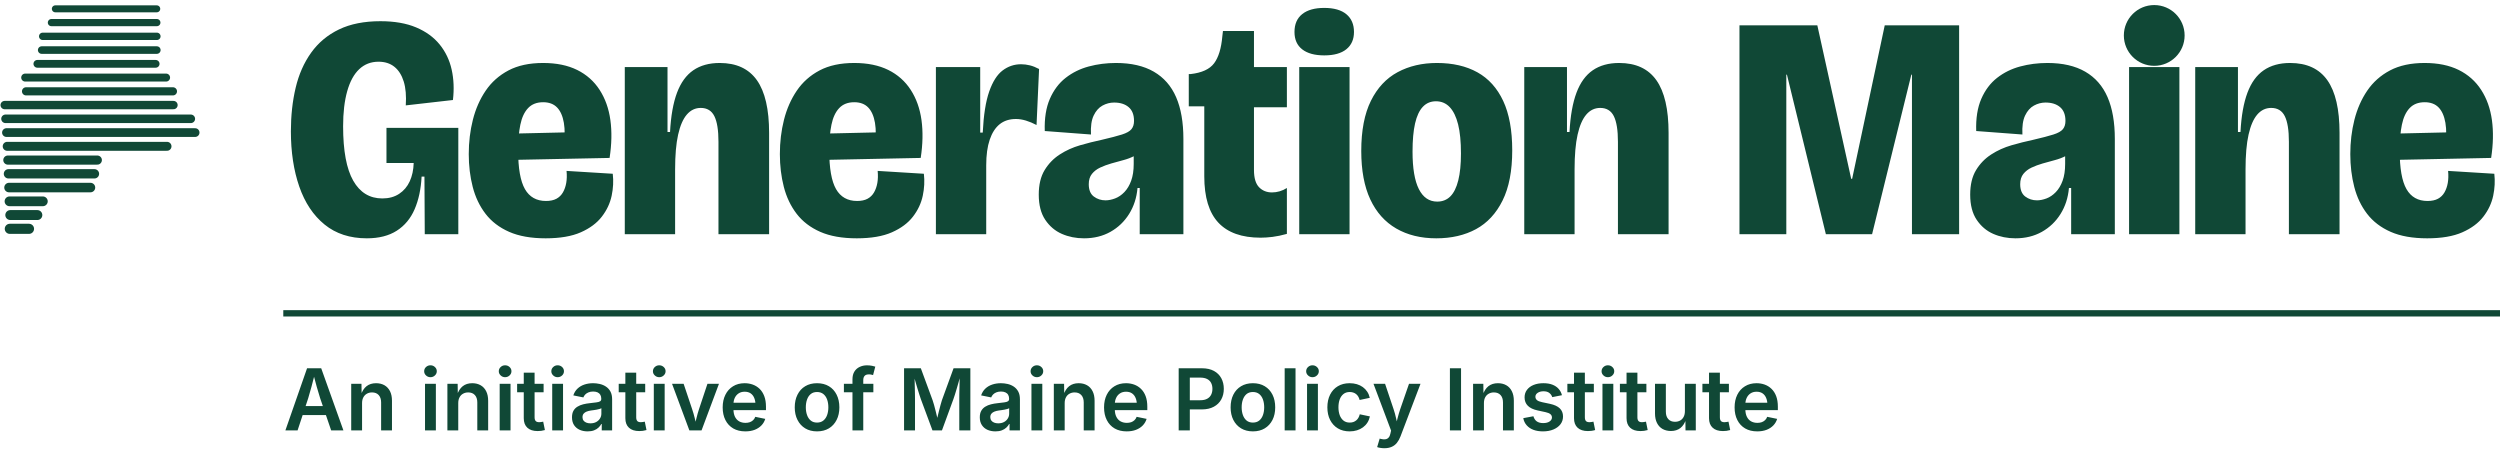
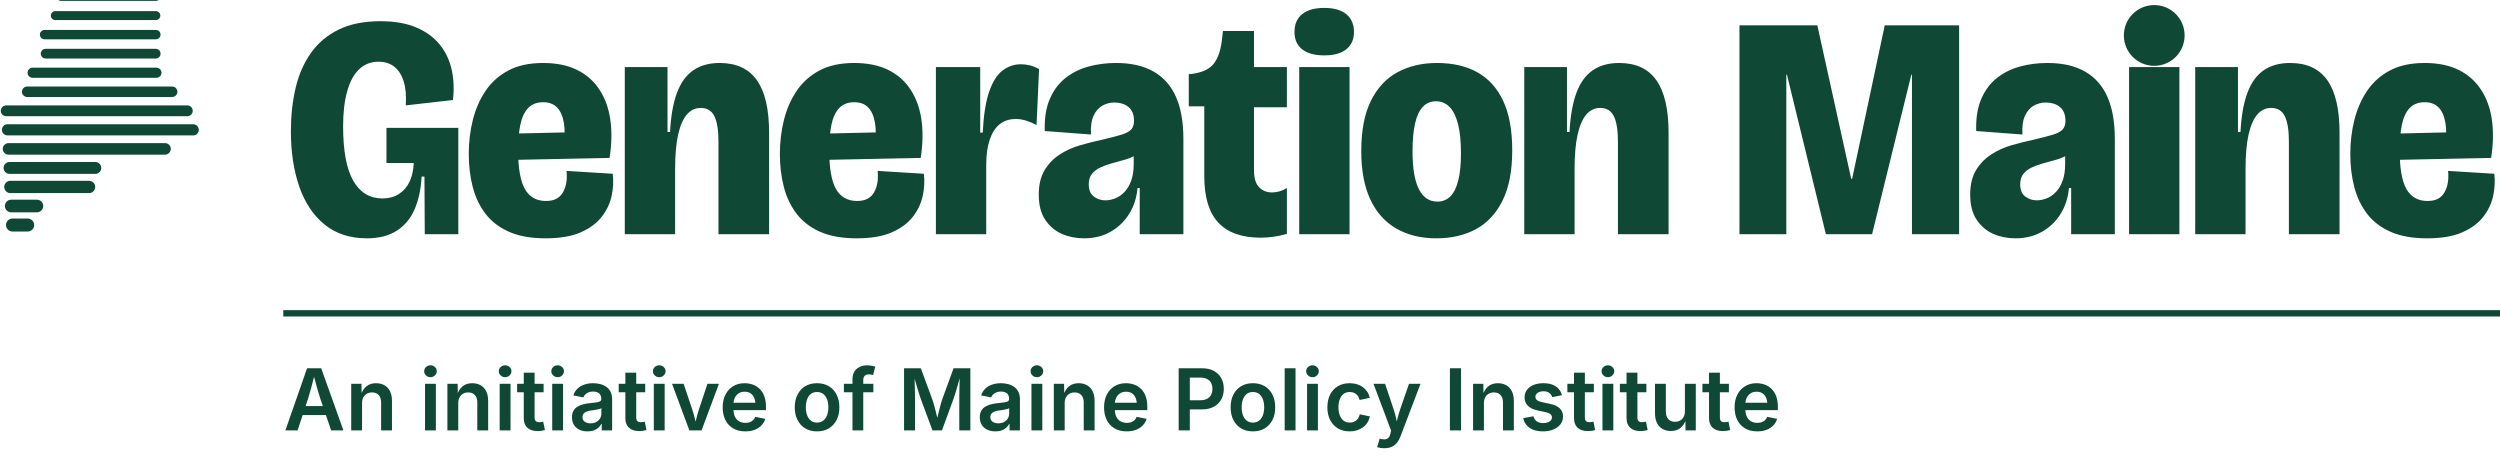
<svg xmlns="http://www.w3.org/2000/svg" viewBox="0 0 789.91 148" width="789.91" height="148" role="img" aria-label="Generation Maine, an initiative of Maine Policy Institute">
-   <path d="M25.43 -10.24 L32.22 -10.24" stroke="#104836" stroke-width="2.02" stroke-linecap="round" fill="none" />
-   <path d="M35.32 -10.24 L47.1 -10.24" stroke="#104836" stroke-width="2.02" stroke-linecap="round" fill="none" />
-   <path d="M22.37 -5.9 L49.57 -5.9" stroke="#104836" stroke-width="2.08" stroke-linecap="round" fill="none" />
-   <path d="M19.34 -1.55 L49.54 -1.55" stroke="#104836" stroke-width="2.14" stroke-linecap="round" fill="none" />
-   <path d="M17.48 2.79 L49.53 2.79" stroke="#104836" stroke-width="2.2" stroke-linecap="round" fill="none" />
-   <path d="M16.24 7.14 L49.56 7.14" stroke="#104836" stroke-width="2.27" stroke-linecap="round" fill="none" />
-   <path d="M13.49 11.48 L49.57 11.48" stroke="#104836" stroke-width="2.33" stroke-linecap="round" fill="none" />
-   <path d="M13.17 15.82 L49.55 15.82" stroke="#104836" stroke-width="2.39" stroke-linecap="round" fill="none" />
-   <path d="M11.8 20.17 L49.18 20.17" stroke="#104836" stroke-width="2.45" stroke-linecap="round" fill="none" />
-   <path d="M7.96 24.51 L52.48 24.51" stroke="#104836" stroke-width="2.52" stroke-linecap="round" fill="none" />
-   <path d="M8.23 28.86 L54.64 28.86" stroke="#104836" stroke-width="2.58" stroke-linecap="round" fill="none" />
-   <path d="M1.48 33.2 L54.81 33.2" stroke="#104836" stroke-width="2.64" stroke-linecap="round" fill="none" />
-   <path d="M1.74 37.54 L60.29 37.54" stroke="#104836" stroke-width="2.7" stroke-linecap="round" fill="none" />
-   <path d="M2.04 41.89 L61.65 41.89" stroke="#104836" stroke-width="2.76" stroke-linecap="round" fill="none" />
-   <path d="M2.27 46.23 L52.77 46.23" stroke="#104836" stroke-width="2.83" stroke-linecap="round" fill="none" />
-   <path d="M2.48 50.58 L30.75 50.58" stroke="#104836" stroke-width="2.89" stroke-linecap="round" fill="none" />
-   <path d="M2.67 54.92 L29.84 54.92" stroke="#104836" stroke-width="2.95" stroke-linecap="round" fill="none" />
-   <path d="M2.85 59.26 L28.58 59.26" stroke="#104836" stroke-width="3.01" stroke-linecap="round" fill="none" />
-   <path d="M3 63.61 L13.54 63.61" stroke="#104836" stroke-width="3.08" stroke-linecap="round" fill="none" />
-   <path d="M3.25 67.95 L11.8 67.95" stroke="#104836" stroke-width="3.14" stroke-linecap="round" fill="none" />
-   <path d="M3.1 72.3 L9.16 72.3" stroke="#104836" stroke-width="3.2" stroke-linecap="round" fill="none" />
+   <path d="M27.74 -13.12 L43.65 -13.12" stroke="#104836" stroke-width="2.5" stroke-linecap="round" fill="none" />
+   <path d="M23.49 -7.1 L49.3 -7.1" stroke="#104836" stroke-width="2.61" stroke-linecap="round" fill="none" />
+   <path d="M19.3 -1.09 L49.25 -1.09" stroke="#104836" stroke-width="2.73" stroke-linecap="round" fill="none" />
+   <path d="M17.48 4.93 L49.24 4.93" stroke="#104836" stroke-width="2.84" stroke-linecap="round" fill="none" />
+   <path d="M14.08 10.94 L49.25 10.94" stroke="#104836" stroke-width="2.96" stroke-linecap="round" fill="none" />
+   <path d="M14.41 16.96 L49.2 16.96" stroke="#104836" stroke-width="3.07" stroke-linecap="round" fill="none" />
+   <path d="M10.3 22.98 L49.43 22.98" stroke="#104836" stroke-width="3.19" stroke-linecap="round" fill="none" />
+   <path d="M8.58 28.99 L54.4 28.99" stroke="#104836" stroke-width="3.3" stroke-linecap="round" fill="none" />
+   <path d="M1.96 35.01 L59.18 35.01" stroke="#104836" stroke-width="3.42" stroke-linecap="round" fill="none" />
+   <path d="M2.37 41.02 L61.04 41.02" stroke="#104836" stroke-width="3.53" stroke-linecap="round" fill="none" />
+   <path d="M2.7 47.04 L52.14 47.04" stroke="#104836" stroke-width="3.65" stroke-linecap="round" fill="none" />
+   <path d="M3.01 53.06 L30.11 53.06" stroke="#104836" stroke-width="3.76" stroke-linecap="round" fill="none" />
+   <path d="M3.27 59.07 L28.14 59.07" stroke="#104836" stroke-width="3.88" stroke-linecap="round" fill="none" />
+   <path d="M3.54 65.09 L11.67 65.09" stroke="#104836" stroke-width="3.99" stroke-linecap="round" fill="none" />
+   <path d="M3.95 71.1 L8.74 71.1" stroke="#104836" stroke-width="4.11" stroke-linecap="round" fill="none" />
  <g transform="translate(89.51 0)">
    <path fill="#104836" d="M26.4 75.3Q18.4 75.3 13.05 70.95Q7.7 66.6 5.05 58.95Q2.4 51.3 2.4 41.5Q2.4 34.1 3.9 27.75Q5.4 21.4 8.8 16.65Q12.2 11.9 17.6 9.3Q23 6.7 30.7 6.7Q37.3 6.7 41.95 8.65Q46.6 10.6 49.4 14.05Q52.2 17.5 53.2 22Q54.2 26.5 53.6 31.6L38.7 33.3Q39 28.8 38.05 25.75Q37.1 22.7 35.1 21.1Q33.1 19.5 30.1 19.5Q26.5 19.5 24 21.85Q21.5 24.2 20.2 28.8Q18.9 33.4 18.9 39.9Q18.9 45.7 19.7 50Q20.5 54.3 22.1 57.1Q23.7 59.9 26 61.3Q28.3 62.7 31.3 62.7Q34.4 62.7 36.6 61.25Q38.8 59.8 39.95 57.3Q41.1 54.8 41.2 51.5H32.6V40.4H55.3V52.4V74H44.7L44.6 55.8H43.7Q43.4 61.7 41.5 66.1Q39.6 70.5 35.85 72.9Q32.1 75.3 26.4 75.3ZM82.9 75.3Q76 75.3 71.35 73.25Q66.7 71.2 63.9 67.55Q61.1 63.9 59.85 59.05Q58.6 54.2 58.6 48.7Q58.6 43 59.9 37.85Q61.2 32.7 63.95 28.65Q66.7 24.6 71.15 22.25Q75.6 19.9 82.1 19.9Q88.4 19.9 92.85 22.1Q97.3 24.3 99.95 28.4Q102.6 32.5 103.35 37.95Q104.1 43.4 103.1 49.9L68.8 50.6V42.3L90.5 41.8L88.6 46.9Q89.2 42 88.65 38.8Q88.1 35.6 86.5 33.95Q84.9 32.3 82.1 32.3Q79.1 32.3 77.35 34.15Q75.6 36 74.9 39.4Q74.2 42.8 74.2 47.5Q74.2 56 76.35 59.75Q78.5 63.5 83 63.5Q85 63.5 86.3 62.8Q87.6 62.1 88.35 60.8Q89.1 59.5 89.4 57.8Q89.7 56.1 89.5 54L104.1 54.9Q104.5 58.3 103.75 61.85Q103 65.4 100.65 68.45Q98.3 71.5 94 73.4Q89.7 75.3 82.9 75.3ZM107.9 74V43.3V21.2H121.4V41.7H122.2Q122.6 34.1 124.4 29.3Q126.2 24.5 129.55 22.2Q132.9 19.9 137.9 19.9Q145.8 19.9 149.65 25.35Q153.5 30.8 153.5 42V74H137.5V44.8Q137.5 39.3 136.2 36.7Q134.9 34.1 131.9 34.1Q129.3 34.1 127.5 36.2Q125.7 38.3 124.75 42.55Q123.8 46.8 123.8 53.5V74ZM181.2 75.3Q174.3 75.3 169.65 73.25Q165 71.2 162.2 67.55Q159.4 63.9 158.15 59.05Q156.9 54.2 156.9 48.7Q156.9 43 158.2 37.85Q159.5 32.7 162.25 28.65Q165 24.6 169.45 22.25Q173.9 19.9 180.4 19.9Q186.7 19.9 191.15 22.1Q195.6 24.3 198.25 28.4Q200.9 32.5 201.65 37.95Q202.4 43.4 201.4 49.9L167.1 50.6V42.3L188.8 41.8L186.9 46.9Q187.5 42 186.95 38.8Q186.4 35.6 184.8 33.95Q183.2 32.3 180.4 32.3Q177.4 32.3 175.65 34.15Q173.9 36 173.2 39.4Q172.5 42.8 172.5 47.5Q172.5 56 174.65 59.75Q176.8 63.5 181.3 63.5Q183.3 63.5 184.6 62.8Q185.9 62.1 186.65 60.8Q187.4 59.5 187.7 57.8Q188 56.1 187.8 54L202.4 54.9Q202.8 58.3 202.05 61.85Q201.3 65.4 198.95 68.45Q196.6 71.5 192.3 73.4Q188 75.3 181.2 75.3ZM206.2 74V45V21.2H220.2V41.9H221Q221.4 33.6 223.05 28.9Q224.7 24.2 227.3 22.25Q229.9 20.3 233.1 20.3Q234.5 20.3 235.9 20.65Q237.3 21 238.8 21.8L238 39.5Q236.3 38.6 234.65 38.1Q233 37.6 231.5 37.6Q228.4 37.6 226.35 39.25Q224.3 40.9 223.2 44.15Q222.1 47.4 222.1 52.2V74ZM253 75.3Q249.2 75.3 246 73.9Q242.8 72.5 240.75 69.45Q238.7 66.4 238.7 61.5Q238.7 56.8 240.55 53.75Q242.4 50.7 245.35 48.8Q248.3 46.9 251.75 45.9Q255.2 44.9 258.5 44.2Q262.8 43.2 265 42.5Q267.2 41.8 268 40.8Q268.8 39.8 268.8 38.2Q268.8 35.3 267.1 33.85Q265.4 32.4 262.5 32.4Q260.6 32.4 258.85 33.35Q257.1 34.3 256.05 36.5Q255 38.7 255.2 42.5L240.6 41.4Q240.4 35.4 242.2 31.25Q244 27.1 247.2 24.6Q250.4 22.1 254.5 21Q258.6 19.9 263.1 19.9Q270.3 19.9 275.05 22.65Q279.8 25.4 282.1 30.7Q284.4 36 284.4 43.9V54.3Q284.4 57.6 284.4 60.9Q284.4 64.2 284.4 67.45Q284.4 70.7 284.4 74H270.6Q270.6 70.5 270.6 66.9Q270.6 63.3 270.6 59.4H269.9Q269.5 64 267.25 67.6Q265 71.2 261.35 73.25Q257.7 75.3 253 75.3ZM259.8 63.3Q261.2 63.3 262.8 62.7Q264.4 62.1 265.75 60.7Q267.1 59.3 267.9 57.1Q268.7 54.9 268.7 51.8V47.9L271.2 47.2Q270.4 48.5 268.85 49.3Q267.3 50.1 265.4 50.6Q263.5 51.1 261.6 51.65Q259.7 52.2 258.1 52.95Q256.5 53.7 255.5 54.95Q254.5 56.2 254.5 58.2Q254.5 60.9 256.1 62.1Q257.7 63.3 259.8 63.3ZM308.8 75.1Q299.9 75.1 295.45 70.35Q291 65.6 291 55.7V33.6H286.1V23.4H286.7Q292 22.8 294.1 20Q296.2 17.2 296.7 11.5L296.9 9.8H306.7V21.2H317.1V33.9H306.7V53.7Q306.7 57.5 308.3 59.15Q309.9 60.8 312.4 60.8Q313.6 60.8 314.8 60.45Q316 60.1 317.1 59.4V73.9Q314.6 74.6 312.55 74.85Q310.5 75.1 308.8 75.1ZM321 74V21.2H336.9V74ZM328.9 17.5Q324.4 17.5 321.95 15.6Q319.5 13.7 319.5 10.1Q319.5 6.4 321.95 4.45Q324.4 2.5 328.9 2.5Q333.5 2.5 335.9 4.5Q338.3 6.5 338.3 10.1Q338.3 13.6 335.9 15.55Q333.5 17.5 328.9 17.5ZM364.3 75.3Q357 75.3 351.65 72.2Q346.3 69.1 343.45 63Q340.6 56.9 340.6 47.7Q340.6 38 343.65 31.85Q346.7 25.7 352.1 22.8Q357.5 19.9 364.5 19.9Q372 19.9 377.3 22.85Q382.6 25.8 385.45 31.9Q388.3 38 388.3 47.5Q388.3 57.2 385.25 63.35Q382.2 69.5 376.85 72.4Q371.5 75.3 364.3 75.3ZM364.6 63.7Q367.1 63.7 368.75 62.05Q370.4 60.4 371.25 57Q372.1 53.6 372.1 48.5Q372.1 42.9 371.2 39.3Q370.3 35.7 368.55 33.85Q366.8 32 364.2 32Q361.7 32 360.05 33.75Q358.4 35.5 357.6 39Q356.8 42.5 356.8 47.9Q356.8 55.8 358.8 59.75Q360.8 63.7 364.6 63.7ZM392.1 74V43.3V21.2H405.6V41.7H406.4Q406.8 34.1 408.6 29.3Q410.4 24.5 413.75 22.2Q417.1 19.9 422.1 19.9Q430 19.9 433.85 25.35Q437.7 30.8 437.7 42V74H421.7V44.8Q421.7 39.3 420.4 36.7Q419.1 34.1 416.1 34.1Q413.5 34.1 411.7 36.2Q409.9 38.3 408.95 42.55Q408 46.8 408 53.5V74ZM460.1 74V8H484.7L495.4 56.5H495.7L506 8H529.5V74H514.6V23.6H514.4L502 74H487.4L475.1 23.6H474.9V74ZM547.3 75.3Q543.5 75.3 540.3 73.9Q537.1 72.5 535.05 69.45Q533 66.4 533 61.5Q533 56.8 534.85 53.75Q536.7 50.7 539.65 48.8Q542.6 46.9 546.05 45.9Q549.5 44.9 552.8 44.2Q557.1 43.2 559.3 42.5Q561.5 41.8 562.3 40.8Q563.1 39.8 563.1 38.2Q563.1 35.3 561.4 33.85Q559.7 32.4 556.8 32.4Q554.9 32.4 553.15 33.35Q551.4 34.3 550.35 36.5Q549.3 38.7 549.5 42.5L534.9 41.4Q534.7 35.4 536.5 31.25Q538.3 27.1 541.5 24.6Q544.7 22.1 548.8 21Q552.9 19.9 557.4 19.9Q564.6 19.9 569.35 22.65Q574.1 25.4 576.4 30.7Q578.7 36 578.7 43.9V54.3Q578.7 57.6 578.7 60.9Q578.7 64.2 578.7 67.45Q578.7 70.7 578.7 74H564.9Q564.9 70.5 564.9 66.9Q564.9 63.3 564.9 59.4H564.2Q563.8 64 561.55 67.6Q559.3 71.2 555.65 73.25Q552 75.3 547.3 75.3ZM554.1 63.3Q555.5 63.3 557.1 62.7Q558.7 62.1 560.05 60.7Q561.4 59.3 562.2 57.1Q563 54.9 563 51.8V47.9L565.5 47.2Q564.7 48.5 563.15 49.3Q561.6 50.1 559.7 50.6Q557.8 51.1 555.9 51.65Q554 52.2 552.4 52.95Q550.8 53.7 549.8 54.95Q548.8 56.2 548.8 58.2Q548.8 60.9 550.4 62.1Q552 63.3 554.1 63.3ZM583.2 74V21.2H599.1V74ZM604.1 74V43.3V21.2H617.6V41.7H618.4Q618.8 34.1 620.6 29.3Q622.4 24.5 625.75 22.2Q629.1 19.9 634.1 19.9Q642 19.9 645.85 25.35Q649.7 30.8 649.7 42V74H633.7V44.8Q633.7 39.3 632.4 36.7Q631.1 34.1 628.1 34.1Q625.5 34.1 623.7 36.2Q621.9 38.3 620.95 42.55Q620 46.8 620 53.5V74ZM677.4 75.3Q670.5 75.3 665.85 73.25Q661.2 71.2 658.4 67.55Q655.6 63.9 654.35 59.05Q653.1 54.2 653.1 48.7Q653.1 43 654.4 37.85Q655.7 32.7 658.45 28.65Q661.2 24.6 665.65 22.25Q670.1 19.9 676.6 19.9Q682.9 19.9 687.35 22.1Q691.8 24.3 694.45 28.4Q697.1 32.5 697.85 37.95Q698.6 43.4 697.6 49.9L663.3 50.6V42.3L685 41.8L683.1 46.9Q683.7 42 683.15 38.8Q682.6 35.6 681 33.95Q679.4 32.3 676.6 32.3Q673.6 32.3 671.85 34.15Q670.1 36 669.4 39.4Q668.7 42.8 668.7 47.5Q668.7 56 670.85 59.75Q673 63.5 677.5 63.5Q679.5 63.5 680.8 62.8Q682.1 62.1 682.85 60.8Q683.6 59.5 683.9 57.8Q684.2 56.1 684 54L698.6 54.9Q699 58.3 698.25 61.85Q697.5 65.4 695.15 68.45Q692.8 71.5 688.5 73.4Q684.2 75.3 677.4 75.3Z" />
    <circle cx="591.15" cy="11.2" r="9.6" fill="#104836" />
  </g>
  <rect x="89.51" y="98" width="700.4" height="2" rx="0" fill="#104836" />
  <path fill="#104836" d="M90.17 136 97.02 116.36H101.49L108.51 136H104.64L101.15 125.8Q100.64 124.21 100.08 122.22Q99.53 120.22 98.86 117.67H99.59Q98.93 120.25 98.4 122.26Q97.87 124.27 97.39 125.8L94.02 136ZM94.16 131.14V128.3H104.51V131.14ZM114.4 127.36V136H110.97V121.26H114.21L114.27 124.9H113.99Q114.61 122.99 115.81 122.03Q117.01 121.08 118.82 121.08Q120.33 121.08 121.47 121.72Q122.6 122.37 123.23 123.61Q123.85 124.85 123.85 126.63V136H120.42V127.15Q120.42 125.68 119.66 124.83Q118.89 123.99 117.55 123.99Q116.64 123.99 115.93 124.39Q115.22 124.78 114.81 125.54Q114.4 126.3 114.4 127.36ZM134.29 136V121.26H137.72V136ZM136.01 119.18Q135.19 119.18 134.6 118.62Q134.02 118.07 134.02 117.31Q134.02 116.51 134.6 115.97Q135.19 115.42 136.01 115.42Q136.84 115.42 137.42 115.97Q138.01 116.51 138.01 117.29Q138.01 118.07 137.42 118.62Q136.84 119.18 136.01 119.18ZM144.79 127.36V136H141.36V121.26H144.6L144.66 124.9H144.38Q145 122.99 146.2 122.03Q147.4 121.08 149.2 121.08Q150.72 121.08 151.85 121.72Q152.99 122.37 153.61 123.61Q154.24 124.85 154.24 126.63V136H150.81V127.15Q150.81 125.68 150.05 124.83Q149.28 123.99 147.94 123.99Q147.03 123.99 146.32 124.39Q145.6 124.78 145.2 125.54Q144.79 126.3 144.79 127.36ZM157.88 136V121.26H161.31V136ZM159.59 119.18Q158.77 119.18 158.19 118.62Q157.6 118.07 157.6 117.31Q157.6 116.51 158.19 115.97Q158.77 115.42 159.59 115.42Q160.42 115.42 161.01 115.97Q161.6 116.51 161.6 117.29Q161.6 118.07 161.01 118.62Q160.42 119.18 159.59 119.18ZM171.76 121.26V123.95H163.39V121.26ZM165.49 117.75H168.91V131.85Q168.91 132.65 169.26 133.03Q169.6 133.4 170.38 133.4Q170.61 133.4 171 133.34Q171.39 133.28 171.63 133.23L172.17 135.88Q171.6 136.05 171.01 136.13Q170.42 136.2 169.88 136.2Q167.75 136.2 166.62 135.14Q165.49 134.09 165.49 132.14ZM174.48 136V121.26H177.9V136ZM176.19 119.18Q175.37 119.18 174.79 118.62Q174.2 118.07 174.2 117.31Q174.2 116.51 174.79 115.97Q175.37 115.42 176.19 115.42Q177.02 115.42 177.61 115.97Q178.19 116.51 178.19 117.29Q178.19 118.07 177.61 118.62Q177.02 119.18 176.19 119.18ZM185.66 136.3Q184.26 136.3 183.14 135.8Q182.02 135.29 181.37 134.3Q180.73 133.31 180.73 131.86Q180.73 130.61 181.19 129.79Q181.66 128.97 182.46 128.49Q183.26 128 184.26 127.75Q185.26 127.5 186.34 127.39Q187.62 127.25 188.42 127.14Q189.23 127.04 189.6 126.8Q189.98 126.56 189.98 126.06V125.99Q189.98 125.27 189.69 124.76Q189.4 124.25 188.83 123.98Q188.25 123.71 187.41 123.71Q186.55 123.71 185.93 123.98Q185.3 124.24 184.9 124.66Q184.51 125.08 184.32 125.57L181.15 124.93Q181.58 123.62 182.49 122.77Q183.4 121.92 184.66 121.5Q185.92 121.08 187.4 121.08Q188.44 121.08 189.5 121.32Q190.56 121.56 191.44 122.14Q192.33 122.72 192.87 123.7Q193.41 124.68 193.41 126.15V136H190.13V133.97H189.99Q189.66 134.59 189.09 135.12Q188.52 135.66 187.67 135.98Q186.82 136.3 185.66 136.3ZM186.54 133.76Q187.61 133.76 188.38 133.34Q189.15 132.92 189.58 132.22Q190.01 131.53 190.01 130.71V128.97Q189.84 129.1 189.43 129.22Q189.03 129.34 188.54 129.43Q188.04 129.53 187.56 129.59Q187.08 129.66 186.75 129.7Q185.99 129.8 185.37 130.04Q184.75 130.28 184.4 130.71Q184.05 131.14 184.05 131.82Q184.05 132.45 184.37 132.88Q184.69 133.31 185.25 133.53Q185.81 133.76 186.54 133.76ZM203.86 121.26V123.95H195.49V121.26ZM197.59 117.75H201.02V131.85Q201.02 132.65 201.36 133.03Q201.7 133.4 202.48 133.4Q202.72 133.4 203.1 133.34Q203.49 133.28 203.73 133.23L204.27 135.88Q203.7 136.05 203.11 136.13Q202.52 136.2 201.98 136.2Q199.85 136.2 198.72 135.14Q197.59 134.09 197.59 132.14ZM206.58 136V121.26H210.01V136ZM208.29 119.18Q207.48 119.18 206.89 118.62Q206.3 118.07 206.3 117.31Q206.3 116.51 206.89 115.97Q207.48 115.42 208.29 115.42Q209.12 115.42 209.71 115.97Q210.3 116.51 210.3 117.29Q210.3 118.07 209.71 118.62Q209.12 119.18 208.29 119.18ZM217.82 136 212.34 121.26H216L218.69 129.28Q219.17 130.69 219.51 132.11Q219.85 133.53 220.21 135H219.35Q219.72 133.53 220.06 132.11Q220.4 130.69 220.86 129.28L223.53 121.26H227.17L221.66 136ZM235.5 136.3Q233.28 136.3 231.67 135.37Q230.07 134.43 229.21 132.73Q228.34 131.03 228.34 128.72Q228.34 126.44 229.2 124.73Q230.05 123.01 231.61 122.05Q233.17 121.08 235.28 121.08Q236.62 121.08 237.84 121.51Q239.06 121.95 240.01 122.86Q240.95 123.77 241.48 125.17Q242.02 126.57 242.02 128.51V129.59H229.97V127.26H240.32L238.71 127.94Q238.71 126.71 238.32 125.76Q237.94 124.82 237.18 124.29Q236.43 123.77 235.29 123.77Q234.16 123.77 233.37 124.3Q232.58 124.83 232.16 125.72Q231.75 126.61 231.75 127.71V129.32Q231.75 130.71 232.22 131.68Q232.7 132.64 233.55 133.13Q234.41 133.61 235.54 133.61Q236.29 133.61 236.91 133.4Q237.52 133.18 237.97 132.75Q238.42 132.32 238.64 131.7L241.79 132.35Q241.44 133.53 240.58 134.42Q239.72 135.31 238.44 135.81Q237.15 136.3 235.5 136.3ZM258.15 136.3Q256 136.3 254.42 135.35Q252.84 134.39 251.98 132.68Q251.11 130.98 251.11 128.71Q251.11 126.42 251.98 124.7Q252.84 122.97 254.42 122.03Q256 121.08 258.15 121.08Q260.31 121.08 261.9 122.03Q263.48 122.97 264.34 124.7Q265.21 126.42 265.21 128.71Q265.21 130.98 264.34 132.68Q263.48 134.39 261.9 135.35Q260.31 136.3 258.15 136.3ZM258.15 133.52Q259.35 133.52 260.15 132.88Q260.95 132.23 261.34 131.14Q261.73 130.04 261.73 128.7Q261.73 127.34 261.34 126.24Q260.95 125.15 260.15 124.5Q259.35 123.86 258.15 123.86Q256.95 123.86 256.17 124.5Q255.38 125.15 255 126.24Q254.61 127.33 254.61 128.7Q254.61 130.04 255 131.14Q255.38 132.23 256.17 132.88Q256.95 133.52 258.15 133.52ZM275.95 121.26V123.95H266.64V121.26ZM269.35 136V119.85Q269.35 118.37 269.96 117.4Q270.57 116.42 271.62 115.93Q272.67 115.43 273.92 115.43Q274.83 115.43 275.53 115.58Q276.23 115.72 276.56 115.84L275.86 118.51Q275.63 118.44 275.31 118.37Q274.99 118.29 274.55 118.29Q273.59 118.29 273.18 118.77Q272.76 119.24 272.76 120.11V136ZM285.65 136V116.36H290.95L294.68 126.49Q294.88 127.06 295.13 127.95Q295.37 128.84 295.63 129.87Q295.88 130.9 296.12 131.88Q296.35 132.86 296.5 133.61H295.79Q295.95 132.88 296.18 131.91Q296.41 130.94 296.67 129.9Q296.93 128.87 297.17 127.97Q297.41 127.07 297.6 126.49L301.29 116.36H306.6V136H303.1V126.09Q303.1 125.45 303.11 124.56Q303.12 123.66 303.15 122.63Q303.17 121.6 303.2 120.56Q303.23 119.51 303.23 118.56H303.48Q303.21 119.6 302.9 120.69Q302.59 121.77 302.29 122.8Q301.99 123.82 301.72 124.68Q301.45 125.53 301.25 126.09L297.62 136H294.63L290.95 126.09Q290.76 125.53 290.49 124.7Q290.22 123.86 289.91 122.84Q289.6 121.83 289.29 120.73Q288.98 119.63 288.67 118.56H288.96Q288.98 119.44 289 120.48Q289.03 121.51 289.05 122.55Q289.07 123.59 289.09 124.51Q289.11 125.43 289.11 126.09V136ZM314.51 136.3Q313.12 136.3 311.99 135.8Q310.87 135.29 310.23 134.3Q309.58 133.31 309.58 131.86Q309.58 130.61 310.05 129.79Q310.52 128.97 311.32 128.49Q312.11 128 313.12 127.75Q314.12 127.5 315.2 127.39Q316.48 127.25 317.28 127.14Q318.09 127.04 318.46 126.8Q318.84 126.56 318.84 126.06V125.99Q318.84 125.27 318.55 124.76Q318.26 124.25 317.68 123.98Q317.11 123.71 316.27 123.71Q315.41 123.71 314.78 123.98Q314.16 124.24 313.76 124.66Q313.37 125.08 313.18 125.57L310 124.93Q310.44 123.62 311.35 122.77Q312.26 121.92 313.52 121.5Q314.78 121.08 316.25 121.08Q317.29 121.08 318.36 121.32Q319.42 121.56 320.3 122.14Q321.18 122.72 321.72 123.7Q322.26 124.68 322.26 126.15V136H318.98V133.97H318.85Q318.52 134.59 317.95 135.12Q317.37 135.66 316.52 135.98Q315.67 136.3 314.51 136.3ZM315.4 133.76Q316.46 133.76 317.24 133.34Q318.01 132.92 318.43 132.22Q318.86 131.53 318.86 130.71V128.97Q318.69 129.1 318.29 129.22Q317.89 129.34 317.39 129.43Q316.9 129.53 316.42 129.59Q315.94 129.66 315.61 129.7Q314.84 129.8 314.22 130.04Q313.6 130.28 313.25 130.71Q312.9 131.14 312.9 131.82Q312.9 132.45 313.23 132.88Q313.55 133.31 314.11 133.53Q314.67 133.76 315.4 133.76ZM325.9 136V121.26H329.33V136ZM327.62 119.18Q326.8 119.18 326.21 118.62Q325.63 118.07 325.63 117.31Q325.63 116.51 326.21 115.97Q326.8 115.42 327.62 115.42Q328.45 115.42 329.03 115.97Q329.62 116.51 329.62 117.29Q329.62 118.07 329.03 118.62Q328.45 119.18 327.62 119.18ZM336.4 127.36V136H332.97V121.26H336.21L336.27 124.9H335.99Q336.61 122.99 337.81 122.03Q339.01 121.08 340.81 121.08Q342.33 121.08 343.46 121.72Q344.6 122.37 345.22 123.61Q345.85 124.85 345.85 126.63V136H342.42V127.15Q342.42 125.68 341.66 124.83Q340.89 123.99 339.55 123.99Q338.64 123.99 337.93 124.39Q337.21 124.78 336.81 125.54Q336.4 126.3 336.4 127.36ZM356 136.3Q353.77 136.3 352.17 135.37Q350.57 134.43 349.71 132.73Q348.84 131.03 348.84 128.72Q348.84 126.44 349.69 124.73Q350.54 123.01 352.11 122.05Q353.67 121.08 355.78 121.08Q357.12 121.08 358.34 121.51Q359.56 121.95 360.5 122.86Q361.45 123.77 361.98 125.17Q362.51 126.57 362.51 128.51V129.59H350.46V127.26H360.81L359.21 127.94Q359.21 126.71 358.82 125.76Q358.44 124.82 357.68 124.29Q356.92 123.77 355.79 123.77Q354.66 123.77 353.87 124.3Q353.07 124.83 352.66 125.72Q352.24 126.61 352.24 127.71V129.32Q352.24 130.71 352.72 131.68Q353.19 132.64 354.05 133.13Q354.91 133.61 356.04 133.61Q356.79 133.61 357.41 133.4Q358.02 133.18 358.47 132.75Q358.92 132.32 359.14 131.7L362.29 132.35Q361.93 133.53 361.08 134.42Q360.22 135.31 358.93 135.81Q357.65 136.3 356 136.3ZM372.42 136V116.36H379.76Q382.01 116.36 383.56 117.2Q385.1 118.04 385.89 119.51Q386.68 120.98 386.68 122.86Q386.68 124.74 385.88 126.2Q385.08 127.67 383.53 128.51Q381.97 129.36 379.71 129.36H374.84V126.46H379.24Q380.58 126.46 381.43 125.99Q382.28 125.53 382.68 124.71Q383.08 123.9 383.08 122.86Q383.08 121.81 382.68 121.01Q382.28 120.21 381.42 119.76Q380.56 119.31 379.22 119.31H375.94V136ZM395.87 136.3Q393.72 136.3 392.14 135.35Q390.56 134.39 389.69 132.68Q388.83 130.98 388.83 128.71Q388.83 126.42 389.69 124.7Q390.56 122.97 392.14 122.03Q393.72 121.08 395.87 121.08Q398.03 121.08 399.61 122.03Q401.19 122.97 402.06 124.7Q402.92 126.42 402.92 128.71Q402.92 130.98 402.06 132.68Q401.19 134.39 399.61 135.35Q398.03 136.3 395.87 136.3ZM395.87 133.52Q397.07 133.52 397.87 132.88Q398.66 132.23 399.05 131.14Q399.44 130.04 399.44 128.7Q399.44 127.34 399.05 126.24Q398.66 125.15 397.87 124.5Q397.07 123.86 395.87 123.86Q394.67 123.86 393.88 124.5Q393.1 125.15 392.71 126.24Q392.32 127.33 392.32 128.7Q392.32 130.04 392.71 131.14Q393.1 132.23 393.88 132.88Q394.67 133.52 395.87 133.52ZM409.34 116.36V136H405.91V116.36ZM412.98 136V121.26H416.41V136ZM414.69 119.18Q413.88 119.18 413.29 118.62Q412.7 118.07 412.7 117.31Q412.7 116.51 413.29 115.97Q413.88 115.42 414.69 115.42Q415.53 115.42 416.11 115.97Q416.7 116.51 416.7 117.29Q416.7 118.07 416.11 118.62Q415.53 119.18 414.69 119.18ZM426.44 136.3Q424.29 136.3 422.71 135.35Q421.13 134.39 420.26 132.68Q419.4 130.98 419.4 128.71Q419.4 126.42 420.26 124.7Q421.13 122.97 422.71 122.03Q424.29 121.08 426.44 121.08Q427.67 121.08 428.72 121.39Q429.78 121.71 430.61 122.31Q431.44 122.91 432 123.77Q432.56 124.62 432.8 125.7L429.59 126.38Q429.45 125.81 429.18 125.34Q428.91 124.87 428.51 124.54Q428.12 124.21 427.6 124.04Q427.09 123.86 426.47 123.86Q425.27 123.86 424.48 124.5Q423.69 125.14 423.29 126.22Q422.9 127.31 422.9 128.7Q422.9 130.05 423.29 131.15Q423.69 132.24 424.48 132.88Q425.27 133.52 426.47 133.52Q427.1 133.52 427.62 133.34Q428.14 133.15 428.54 132.81Q428.95 132.47 429.22 131.98Q429.5 131.49 429.63 130.9L432.84 131.57Q432.6 132.68 432.04 133.55Q431.48 134.42 430.64 135.03Q429.8 135.64 428.74 135.97Q427.68 136.3 426.44 136.3ZM435.13 141.26 435.93 138.58 436.34 138.69Q437.12 138.89 437.73 138.8Q438.33 138.72 438.74 138.27Q439.15 137.83 439.32 136.99L439.53 136.05L433.97 121.26H437.63L440.32 129.28Q440.8 130.7 441.1 132.11Q441.4 133.52 441.77 135H440.88Q441.23 133.52 441.59 132.1Q441.95 130.69 442.42 129.28L445.2 121.26H448.83L442.5 137.9Q442.05 139.07 441.38 139.91Q440.71 140.75 439.73 141.18Q438.75 141.62 437.42 141.62Q436.7 141.62 436.09 141.51Q435.47 141.41 435.13 141.26ZM461.64 116.36V136H458.12V116.36ZM468.87 127.36V136H465.44V121.26H468.68L468.73 124.9H468.46Q469.08 122.99 470.28 122.03Q471.48 121.08 473.28 121.08Q474.8 121.08 475.93 121.72Q477.07 122.37 477.69 123.61Q478.32 124.85 478.32 126.63V136H474.89V127.15Q474.89 125.68 474.13 124.83Q473.36 123.99 472.02 123.99Q471.11 123.99 470.4 124.39Q469.68 124.78 469.27 125.54Q468.87 126.3 468.87 127.36ZM487.53 136.3Q485.83 136.3 484.53 135.82Q483.22 135.33 482.39 134.39Q481.55 133.46 481.3 132.12L484.5 131.52Q484.81 132.61 485.58 133.15Q486.35 133.68 487.6 133.68Q488.87 133.68 489.61 133.17Q490.36 132.66 490.36 131.91Q490.36 131.28 489.87 130.86Q489.38 130.45 488.36 130.23L485.85 129.69Q483.76 129.24 482.74 128.21Q481.71 127.18 481.71 125.56Q481.71 124.19 482.46 123.19Q483.21 122.18 484.55 121.63Q485.89 121.08 487.65 121.08Q489.33 121.08 490.53 121.55Q491.74 122.03 492.48 122.88Q493.23 123.73 493.52 124.87L490.46 125.48Q490.21 124.7 489.55 124.17Q488.89 123.63 487.69 123.63Q486.6 123.63 485.87 124.11Q485.13 124.6 485.13 125.35Q485.13 125.99 485.62 126.42Q486.11 126.84 487.23 127.07L489.74 127.6Q491.83 128.05 492.85 129.04Q493.86 130.03 493.86 131.58Q493.86 132.98 493.06 134.04Q492.25 135.1 490.82 135.7Q489.39 136.3 487.53 136.3ZM503.6 121.26V123.95H495.23V121.26ZM497.33 117.75H500.76V131.85Q500.76 132.65 501.1 133.03Q501.44 133.4 502.22 133.4Q502.46 133.4 502.85 133.34Q503.24 133.28 503.47 133.23L504.01 135.88Q503.45 136.05 502.85 136.13Q502.26 136.2 501.72 136.2Q499.6 136.2 498.46 135.14Q497.33 134.09 497.33 132.14ZM506.32 136V121.26H509.75V136ZM508.03 119.18Q507.22 119.18 506.63 118.62Q506.04 118.07 506.04 117.31Q506.04 116.51 506.63 115.97Q507.22 115.42 508.03 115.42Q508.87 115.42 509.45 115.97Q510.04 116.51 510.04 117.29Q510.04 118.07 509.45 118.62Q508.87 119.18 508.03 119.18ZM520.2 121.26V123.95H511.83V121.26ZM513.93 117.75H517.36V131.85Q517.36 132.65 517.7 133.03Q518.04 133.4 518.82 133.4Q519.06 133.4 519.45 133.34Q519.83 133.28 520.07 133.23L520.61 135.88Q520.04 136.05 519.45 136.13Q518.86 136.2 518.32 136.2Q516.2 136.2 515.06 135.14Q513.93 134.09 513.93 132.14ZM527.97 136.18Q526.45 136.18 525.31 135.54Q524.17 134.89 523.55 133.65Q522.92 132.4 522.92 130.63V121.26H526.35V130.11Q526.35 131.58 527.12 132.43Q527.89 133.27 529.23 133.27Q530.14 133.27 530.86 132.88Q531.57 132.48 531.97 131.72Q532.37 130.95 532.37 129.9V121.26H535.81V136H532.56L532.52 132.36H532.78Q532.16 134.29 530.95 135.24Q529.73 136.18 527.97 136.18ZM546.27 121.26V123.95H537.9V121.26ZM539.99 117.75H543.42V131.85Q543.42 132.65 543.76 133.03Q544.1 133.4 544.88 133.4Q545.12 133.4 545.51 133.34Q545.9 133.28 546.14 133.23L546.68 135.88Q546.11 136.05 545.52 136.13Q544.92 136.2 544.38 136.2Q542.26 136.2 541.13 135.14Q539.99 134.09 539.99 132.14ZM555.23 136.3Q553 136.3 551.4 135.37Q549.8 134.43 548.94 132.73Q548.07 131.03 548.07 128.72Q548.07 126.44 548.92 124.73Q549.77 123.01 551.34 122.05Q552.9 121.08 555.01 121.08Q556.35 121.08 557.57 121.51Q558.79 121.95 559.73 122.86Q560.68 123.77 561.21 125.17Q561.74 126.57 561.74 128.51V129.59H549.69V127.26H560.04L558.44 127.94Q558.44 126.71 558.05 125.76Q557.67 124.82 556.91 124.29Q556.15 123.77 555.02 123.77Q553.89 123.77 553.1 124.3Q552.31 124.83 551.89 125.72Q551.47 126.61 551.47 127.71V129.32Q551.47 130.71 551.95 131.68Q552.42 132.64 553.28 133.13Q554.14 133.61 555.27 133.61Q556.02 133.61 556.64 133.4Q557.25 133.18 557.7 132.75Q558.15 132.32 558.37 131.7L561.52 132.35Q561.16 133.53 560.31 134.42Q559.45 135.31 558.17 135.81Q556.88 136.3 555.23 136.3Z" />
</svg>
